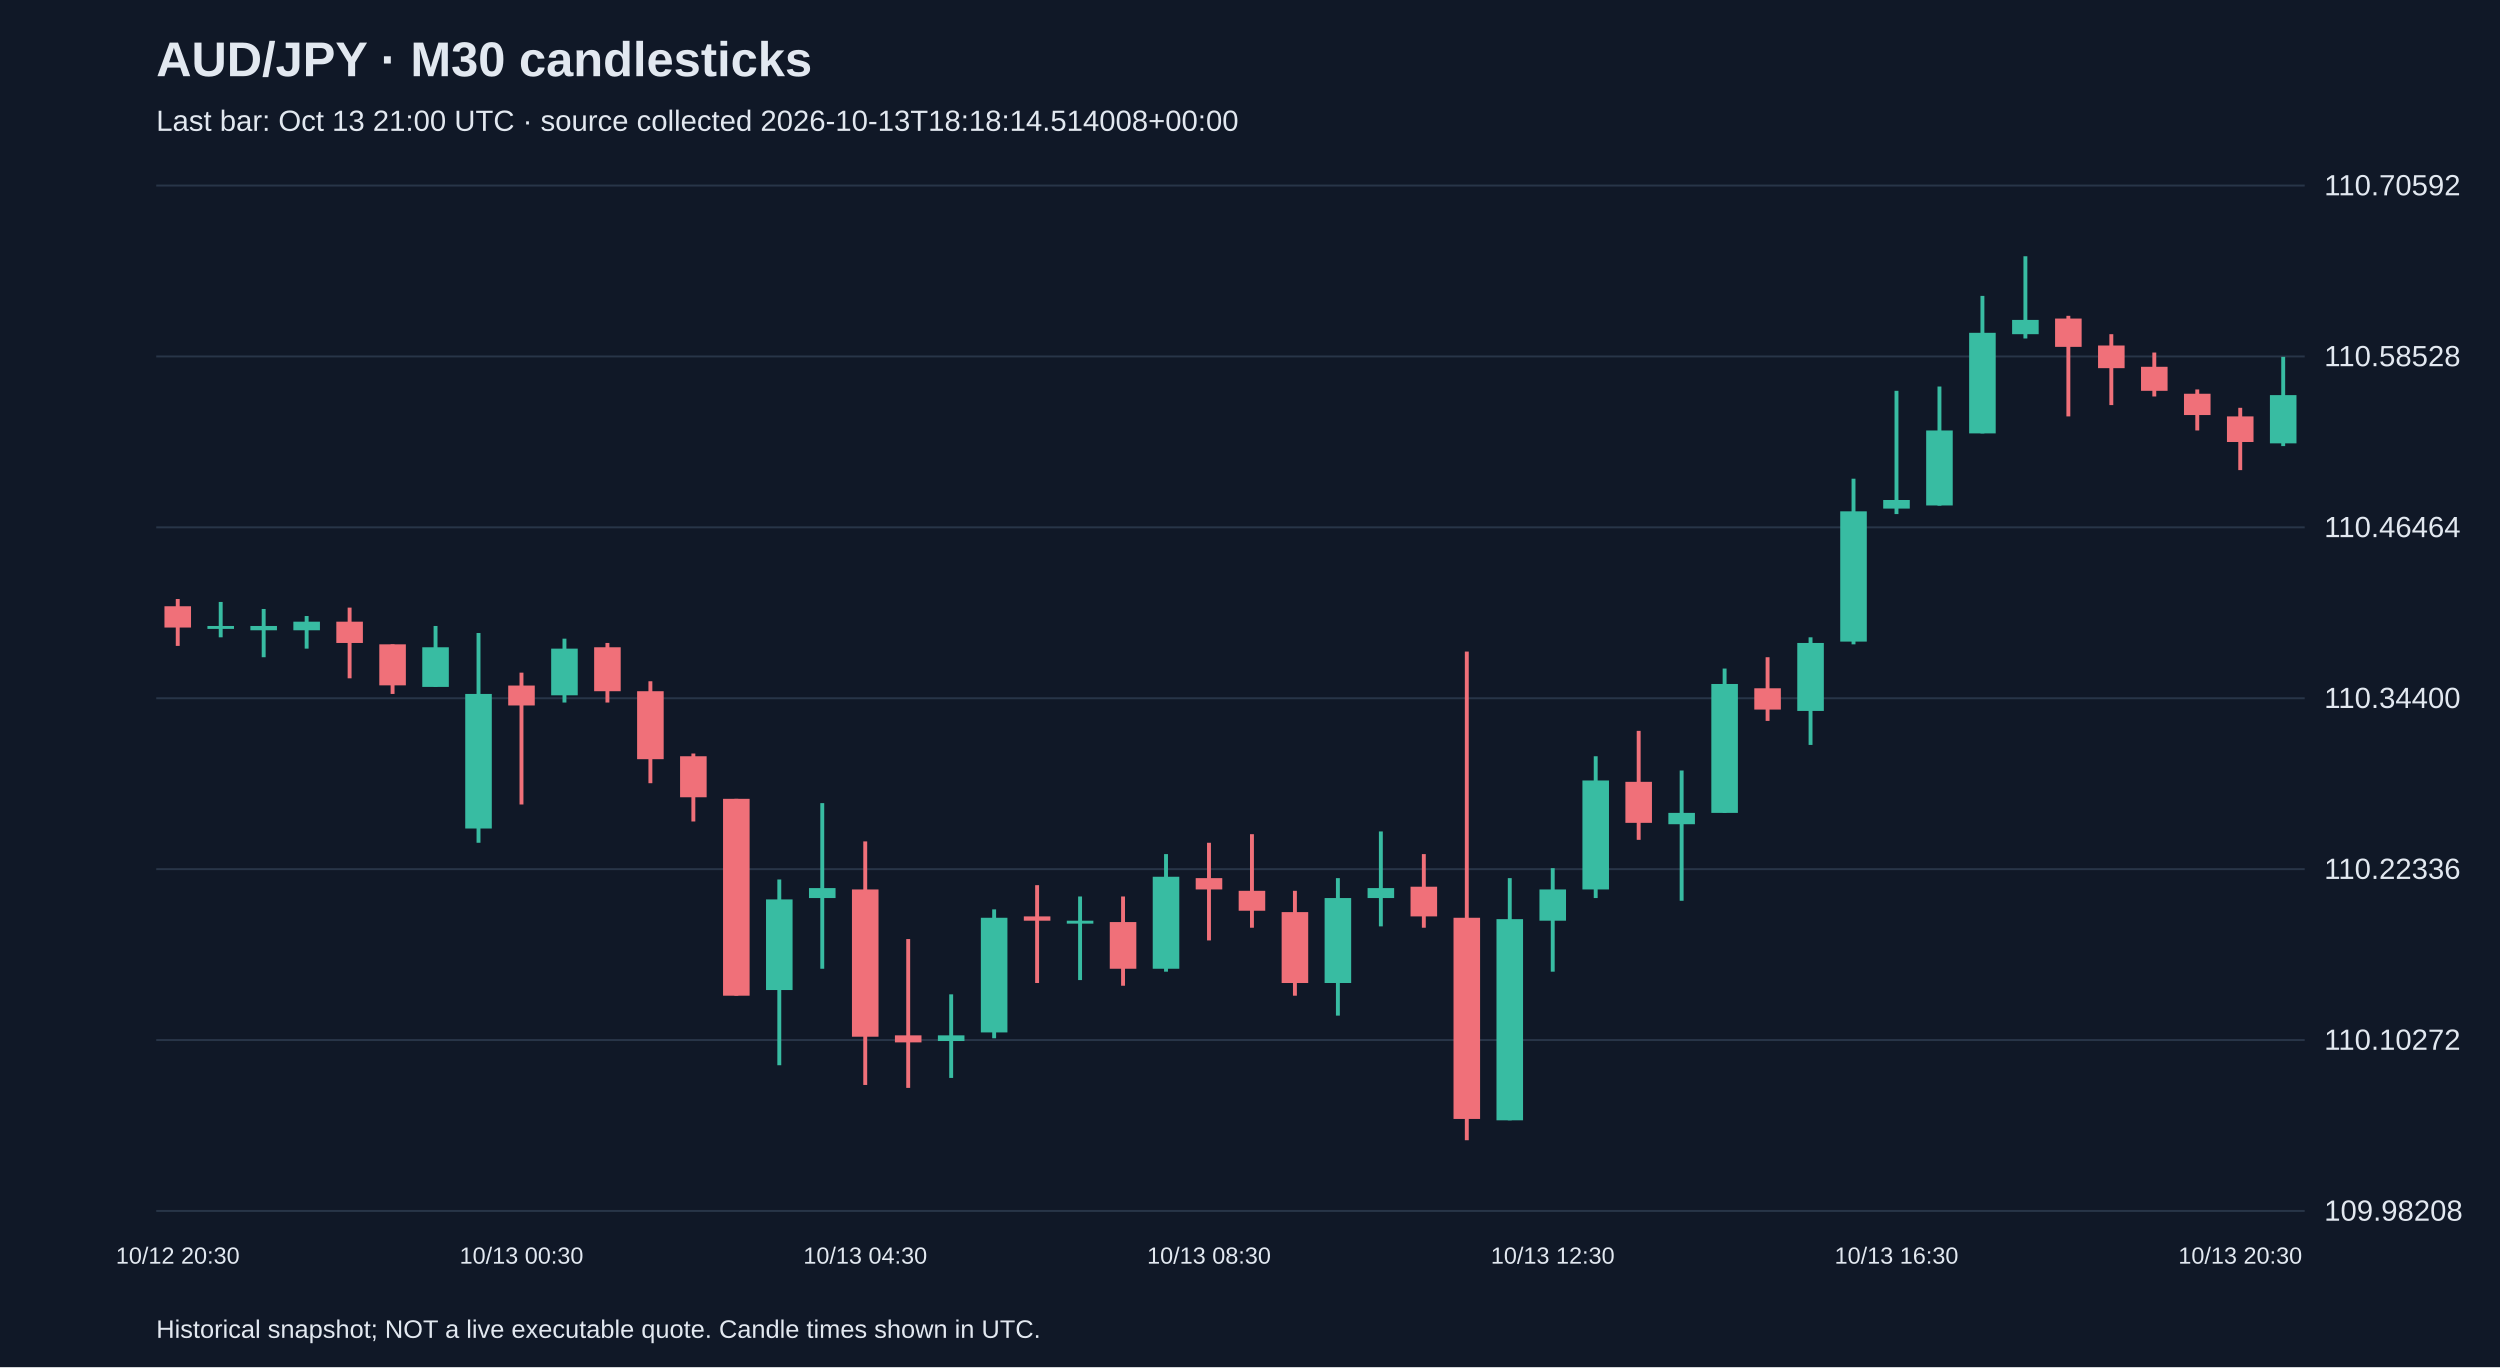
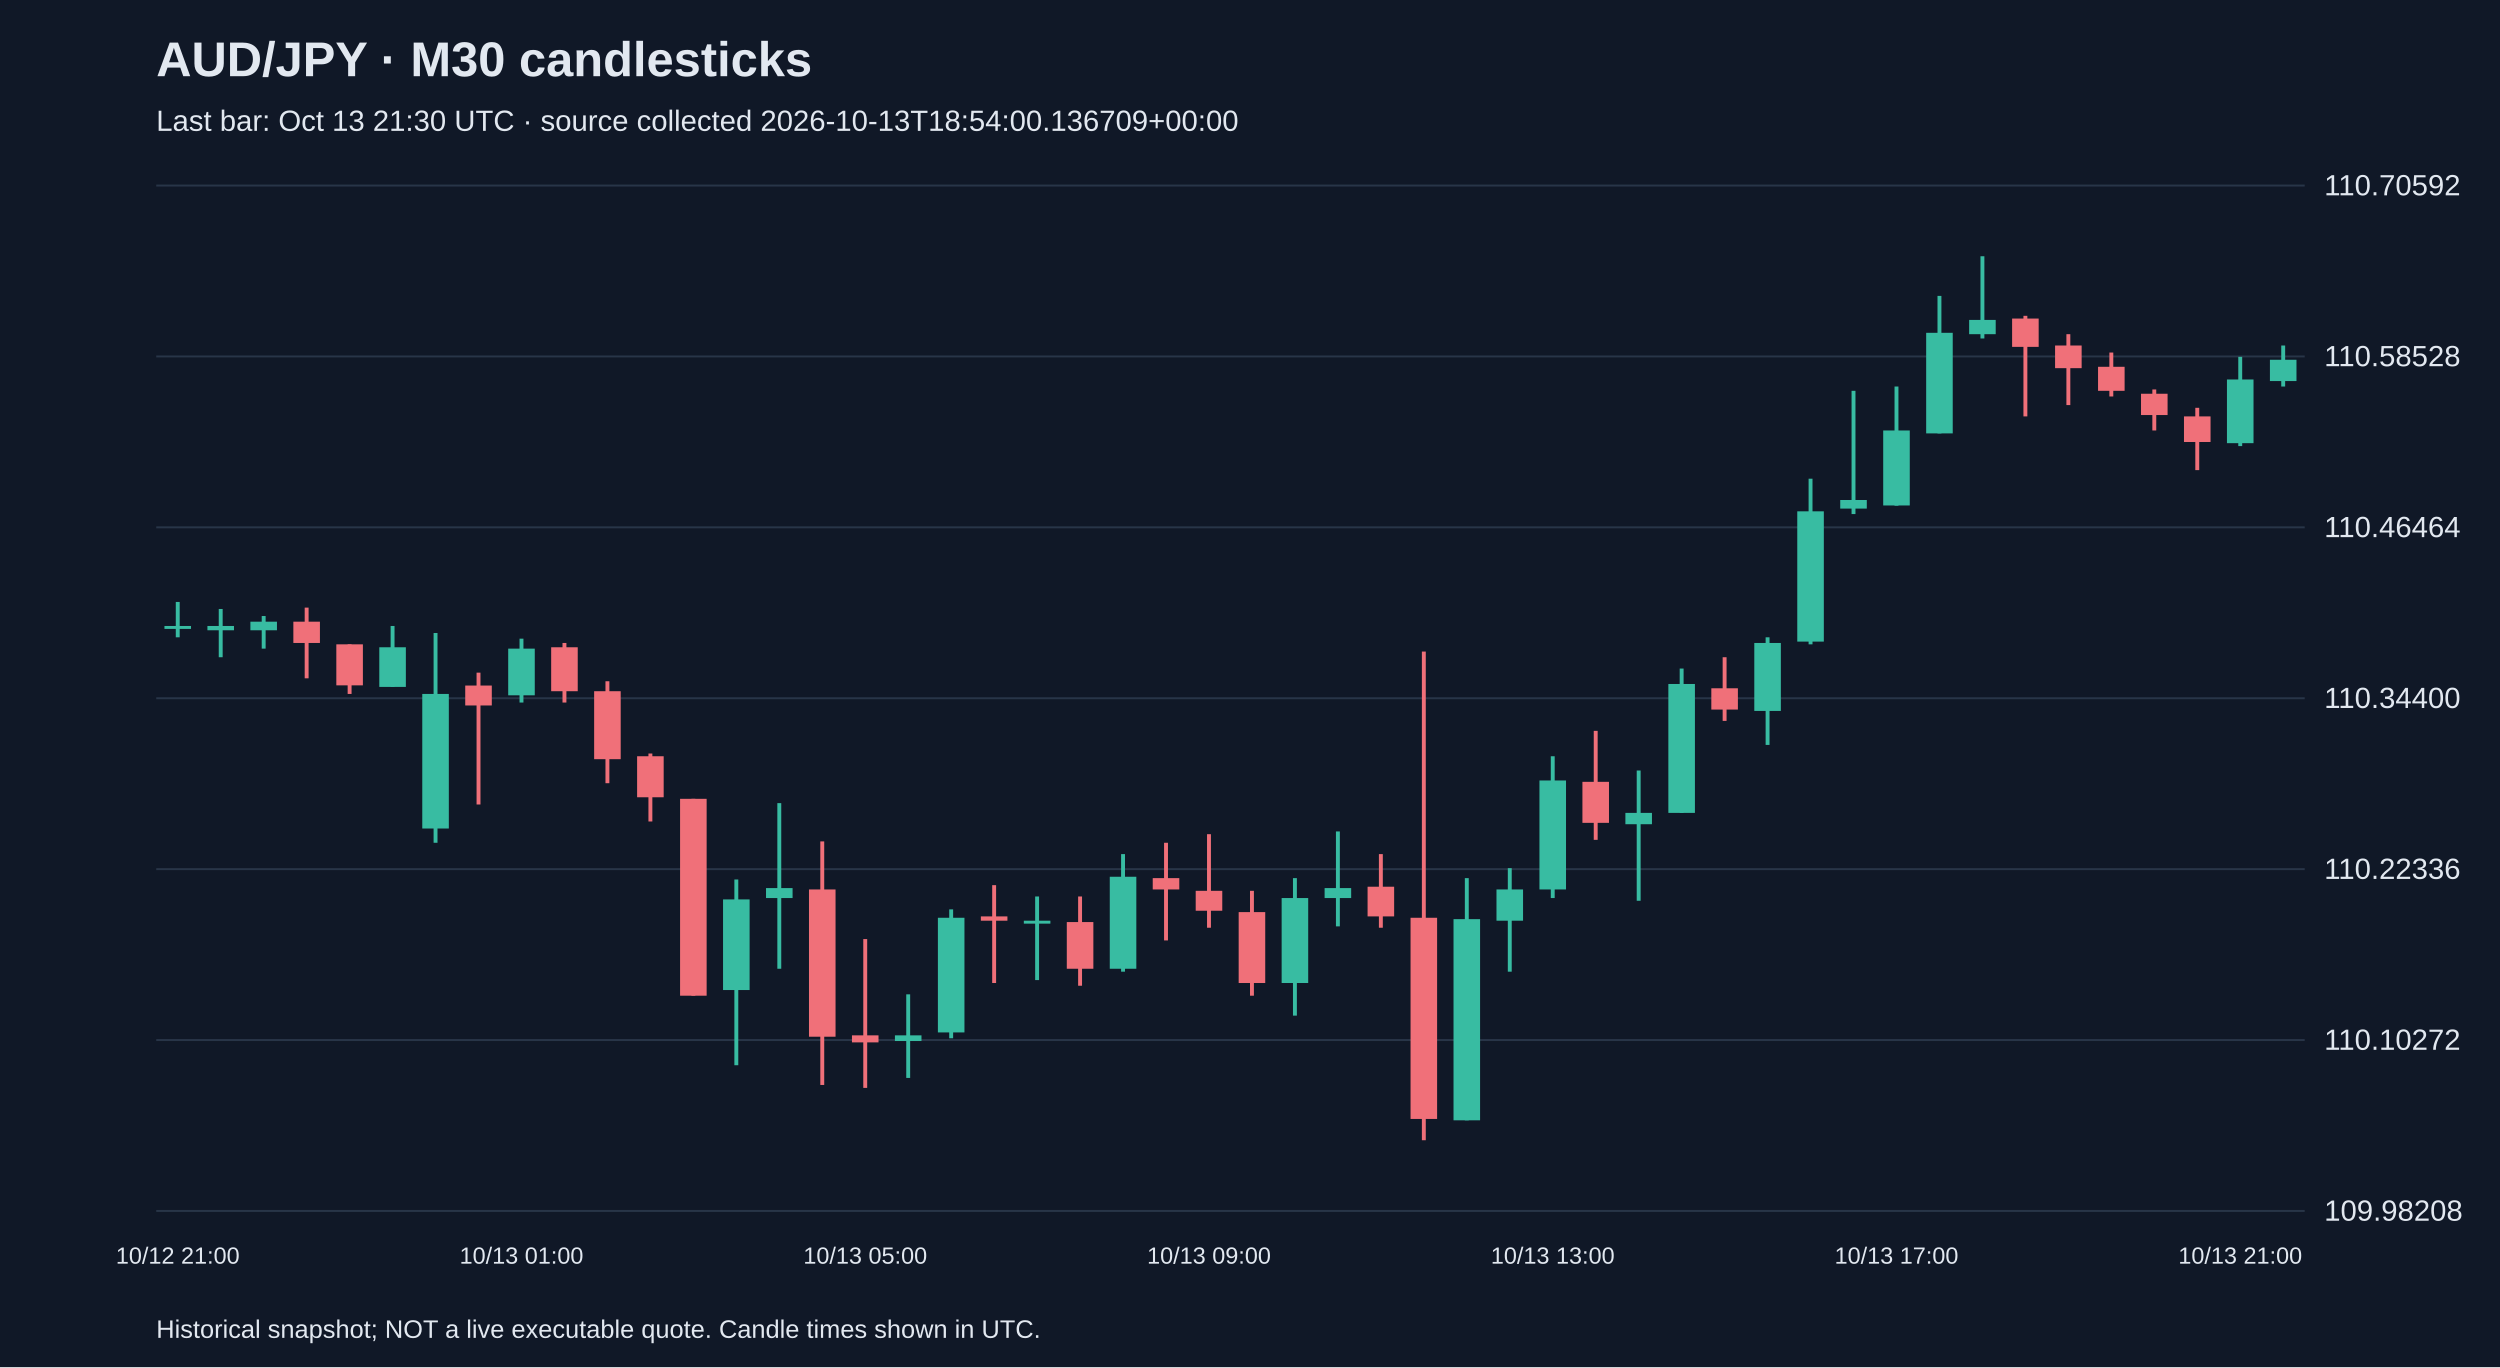
<svg xmlns="http://www.w3.org/2000/svg" viewBox="0 0 1280 700">
  <rect width="100%" height="100%" fill="#101827" />
  <style>text{font-family:Arial,sans-serif;fill:#e2e8f0}</style>
  <text x="80" y="39" font-size="25" font-weight="bold">AUD/JPY · M30 candlesticks</text>
-   <text x="80" y="67" font-size="15" fill="#a6b1c5">Last bar: Oct 13 21:00 UTC · source collected 2026-10-13T18:18:14.514008+00:00</text>
+   <text x="80" y="67" font-size="15" fill="#a6b1c5">Last bar: Oct 13 21:30 UTC · source collected 2026-10-13T18:54:00.136709+00:00</text>
  <line x1="80" y1="620.0" x2="1180" y2="620.0" stroke="#283548" />
  <text x="1190" y="625.0" font-size="15">109.98208</text>
  <line x1="80" y1="532.5" x2="1180" y2="532.5" stroke="#283548" />
  <text x="1190" y="537.5" font-size="15">110.10272</text>
  <line x1="80" y1="445.0" x2="1180" y2="445.0" stroke="#283548" />
  <text x="1190" y="450.0" font-size="15">110.22336</text>
  <line x1="80" y1="357.5" x2="1180" y2="357.5" stroke="#283548" />
  <text x="1190" y="362.5" font-size="15">110.34400</text>
  <line x1="80" y1="270.0" x2="1180" y2="270.0" stroke="#283548" />
  <text x="1190" y="275.0" font-size="15">110.46464</text>
  <line x1="80" y1="182.5" x2="1180" y2="182.5" stroke="#283548" />
  <text x="1190" y="187.5" font-size="15">110.58528</text>
  <line x1="80" y1="95.0" x2="1180" y2="95.0" stroke="#283548" />
  <text x="1190" y="100.0" font-size="15">110.70592</text>
-   <line x1="91.0" y1="306.7" x2="91.0" y2="330.7" stroke="#f07079" stroke-width="2" />
-   <rect x="84.2" y="310.4" width="13.6" height="10.9" fill="#f07079" />
-   <text x="91.0" y="647" text-anchor="middle" font-size="12">10/12 20:30</text>
-   <line x1="113.0" y1="308.2" x2="113.0" y2="326.3" stroke="#38bca2" stroke-width="2" />
-   <rect x="106.2" y="320.5" width="13.6" height="1.5" fill="#38bca2" />
-   <line x1="135.0" y1="311.8" x2="135.0" y2="336.5" stroke="#38bca2" stroke-width="2" />
-   <rect x="128.2" y="320.5" width="13.6" height="2.2" fill="#38bca2" />
-   <line x1="157.0" y1="315.4" x2="157.0" y2="332.1" stroke="#38bca2" stroke-width="2" />
-   <rect x="150.2" y="318.3" width="13.6" height="4.4" fill="#38bca2" />
-   <line x1="179.0" y1="311.1" x2="179.0" y2="347.3" stroke="#f07079" stroke-width="2" />
-   <rect x="172.2" y="318.3" width="13.6" height="10.9" fill="#f07079" />
-   <line x1="201.0" y1="329.9" x2="201.0" y2="355.3" stroke="#f07079" stroke-width="2" />
-   <rect x="194.2" y="329.9" width="13.6" height="21.0" fill="#f07079" />
-   <line x1="223.0" y1="320.5" x2="223.0" y2="351.7" stroke="#38bca2" stroke-width="2" />
-   <rect x="216.2" y="331.4" width="13.6" height="20.3" fill="#38bca2" />
-   <line x1="245.0" y1="324.1" x2="245.0" y2="431.5" stroke="#38bca2" stroke-width="2" />
-   <rect x="238.2" y="355.3" width="13.6" height="68.9" fill="#38bca2" />
-   <line x1="267.0" y1="344.4" x2="267.0" y2="411.9" stroke="#f07079" stroke-width="2" />
-   <rect x="260.2" y="351.0" width="13.6" height="10.2" fill="#f07079" />
-   <text x="267.0" y="647" text-anchor="middle" font-size="12">10/13 00:30</text>
-   <line x1="289.0" y1="327.0" x2="289.0" y2="359.7" stroke="#38bca2" stroke-width="2" />
-   <rect x="282.2" y="332.1" width="13.6" height="23.9" fill="#38bca2" />
-   <line x1="311.0" y1="329.2" x2="311.0" y2="359.7" stroke="#f07079" stroke-width="2" />
-   <rect x="304.2" y="331.4" width="13.6" height="22.5" fill="#f07079" />
-   <line x1="333.0" y1="348.8" x2="333.0" y2="401.0" stroke="#f07079" stroke-width="2" />
-   <rect x="326.2" y="353.9" width="13.6" height="34.8" fill="#f07079" />
-   <line x1="355.0" y1="385.8" x2="355.0" y2="420.6" stroke="#f07079" stroke-width="2" />
-   <rect x="348.2" y="387.2" width="13.6" height="21.0" fill="#f07079" />
-   <line x1="377.0" y1="409.0" x2="377.0" y2="509.8" stroke="#f07079" stroke-width="2" />
-   <rect x="370.2" y="409.0" width="13.6" height="100.8" fill="#f07079" />
-   <line x1="399.0" y1="450.3" x2="399.0" y2="545.4" stroke="#38bca2" stroke-width="2" />
-   <rect x="392.2" y="460.5" width="13.6" height="46.4" fill="#38bca2" />
-   <line x1="421.0" y1="411.2" x2="421.0" y2="496.0" stroke="#38bca2" stroke-width="2" />
-   <rect x="414.2" y="454.7" width="13.6" height="5.1" fill="#38bca2" />
-   <line x1="443.0" y1="430.8" x2="443.0" y2="555.5" stroke="#f07079" stroke-width="2" />
-   <rect x="436.2" y="455.4" width="13.6" height="75.4" fill="#f07079" />
-   <text x="443.0" y="647" text-anchor="middle" font-size="12">10/13 04:30</text>
-   <line x1="465.0" y1="480.8" x2="465.0" y2="557.0" stroke="#f07079" stroke-width="2" />
-   <rect x="458.2" y="530.1" width="13.6" height="3.6" fill="#f07079" />
-   <line x1="487.0" y1="509.1" x2="487.0" y2="551.9" stroke="#38bca2" stroke-width="2" />
-   <rect x="480.2" y="530.1" width="13.6" height="2.9" fill="#38bca2" />
-   <line x1="509.0" y1="465.6" x2="509.0" y2="531.6" stroke="#38bca2" stroke-width="2" />
-   <rect x="502.2" y="469.9" width="13.6" height="58.7" fill="#38bca2" />
-   <line x1="531.0" y1="453.2" x2="531.0" y2="503.3" stroke="#f07079" stroke-width="2" />
-   <rect x="524.2" y="469.2" width="13.6" height="2.2" fill="#f07079" />
-   <line x1="553.0" y1="459.0" x2="553.0" y2="501.8" stroke="#38bca2" stroke-width="2" />
-   <rect x="546.2" y="471.4" width="13.6" height="1.5" fill="#38bca2" />
-   <line x1="575.0" y1="459.0" x2="575.0" y2="504.7" stroke="#f07079" stroke-width="2" />
-   <rect x="568.2" y="472.1" width="13.6" height="23.9" fill="#f07079" />
-   <line x1="597.0" y1="437.3" x2="597.0" y2="497.5" stroke="#38bca2" stroke-width="2" />
-   <rect x="590.2" y="448.9" width="13.6" height="47.1" fill="#38bca2" />
-   <line x1="619.0" y1="431.5" x2="619.0" y2="481.5" stroke="#f07079" stroke-width="2" />
-   <rect x="612.2" y="449.6" width="13.6" height="5.8" fill="#f07079" />
-   <text x="619.0" y="647" text-anchor="middle" font-size="12">10/13 08:30</text>
-   <line x1="641.0" y1="427.1" x2="641.0" y2="475.0" stroke="#f07079" stroke-width="2" />
-   <rect x="634.2" y="456.1" width="13.6" height="10.2" fill="#f07079" />
-   <line x1="663.0" y1="456.1" x2="663.0" y2="509.8" stroke="#f07079" stroke-width="2" />
-   <rect x="656.2" y="467.0" width="13.6" height="36.3" fill="#f07079" />
-   <line x1="685.0" y1="449.6" x2="685.0" y2="520.0" stroke="#38bca2" stroke-width="2" />
-   <rect x="678.2" y="459.8" width="13.6" height="43.5" fill="#38bca2" />
-   <line x1="707.0" y1="425.7" x2="707.0" y2="474.3" stroke="#38bca2" stroke-width="2" />
-   <rect x="700.2" y="454.7" width="13.6" height="5.1" fill="#38bca2" />
-   <line x1="729.0" y1="437.3" x2="729.0" y2="475.0" stroke="#f07079" stroke-width="2" />
-   <rect x="722.2" y="454.0" width="13.6" height="15.2" fill="#f07079" />
-   <line x1="751.0" y1="333.6" x2="751.0" y2="583.8" stroke="#f07079" stroke-width="2" />
-   <rect x="744.2" y="469.9" width="13.6" height="103.0" fill="#f07079" />
-   <line x1="773.0" y1="449.6" x2="773.0" y2="573.6" stroke="#38bca2" stroke-width="2" />
-   <rect x="766.2" y="470.6" width="13.6" height="103.0" fill="#38bca2" />
-   <line x1="795.0" y1="444.5" x2="795.0" y2="497.5" stroke="#38bca2" stroke-width="2" />
-   <rect x="788.2" y="455.4" width="13.6" height="16.0" fill="#38bca2" />
-   <text x="795.0" y="647" text-anchor="middle" font-size="12">10/13 12:30</text>
-   <line x1="817.0" y1="387.2" x2="817.0" y2="459.8" stroke="#38bca2" stroke-width="2" />
-   <rect x="810.2" y="399.6" width="13.6" height="55.8" fill="#38bca2" />
-   <line x1="839.0" y1="374.2" x2="839.0" y2="430.0" stroke="#f07079" stroke-width="2" />
-   <rect x="832.2" y="400.3" width="13.6" height="21.0" fill="#f07079" />
-   <line x1="861.0" y1="394.5" x2="861.0" y2="461.2" stroke="#38bca2" stroke-width="2" />
-   <rect x="854.2" y="416.2" width="13.6" height="5.8" fill="#38bca2" />
-   <line x1="883.0" y1="342.3" x2="883.0" y2="416.2" stroke="#38bca2" stroke-width="2" />
-   <rect x="876.2" y="350.2" width="13.6" height="66.0" fill="#38bca2" />
-   <line x1="905.0" y1="336.5" x2="905.0" y2="369.1" stroke="#f07079" stroke-width="2" />
-   <rect x="898.2" y="352.4" width="13.6" height="10.9" fill="#f07079" />
-   <line x1="927.0" y1="326.3" x2="927.0" y2="381.4" stroke="#38bca2" stroke-width="2" />
-   <rect x="920.2" y="329.2" width="13.6" height="34.8" fill="#38bca2" />
-   <line x1="949.0" y1="245.1" x2="949.0" y2="329.9" stroke="#38bca2" stroke-width="2" />
-   <rect x="942.2" y="261.8" width="13.6" height="66.7" fill="#38bca2" />
-   <line x1="971.0" y1="200.1" x2="971.0" y2="263.2" stroke="#38bca2" stroke-width="2" />
-   <rect x="964.2" y="256.0" width="13.6" height="4.4" fill="#38bca2" />
-   <text x="971.0" y="647" text-anchor="middle" font-size="12">10/13 16:30</text>
-   <line x1="993.0" y1="197.9" x2="993.0" y2="258.9" stroke="#38bca2" stroke-width="2" />
-   <rect x="986.2" y="220.4" width="13.6" height="38.4" fill="#38bca2" />
-   <line x1="1015.0" y1="151.5" x2="1015.0" y2="221.9" stroke="#38bca2" stroke-width="2" />
-   <rect x="1008.2" y="170.4" width="13.6" height="51.5" fill="#38bca2" />
-   <line x1="1037.0" y1="131.2" x2="1037.0" y2="173.3" stroke="#38bca2" stroke-width="2" />
-   <rect x="1030.2" y="163.8" width="13.6" height="7.3" fill="#38bca2" />
-   <line x1="1059.0" y1="161.7" x2="1059.0" y2="213.2" stroke="#f07079" stroke-width="2" />
-   <rect x="1052.2" y="163.1" width="13.6" height="14.5" fill="#f07079" />
-   <line x1="1081.0" y1="171.1" x2="1081.0" y2="207.4" stroke="#f07079" stroke-width="2" />
-   <rect x="1074.2" y="176.9" width="13.6" height="11.6" fill="#f07079" />
-   <line x1="1103.0" y1="180.5" x2="1103.0" y2="203.0" stroke="#f07079" stroke-width="2" />
-   <rect x="1096.2" y="187.8" width="13.6" height="12.3" fill="#f07079" />
-   <line x1="1125.0" y1="199.4" x2="1125.0" y2="220.4" stroke="#f07079" stroke-width="2" />
-   <rect x="1118.2" y="201.6" width="13.6" height="10.9" fill="#f07079" />
-   <line x1="1147.0" y1="208.8" x2="1147.0" y2="240.7" stroke="#f07079" stroke-width="2" />
-   <rect x="1140.2" y="213.2" width="13.6" height="13.1" fill="#f07079" />
-   <text x="1147.0" y="647" text-anchor="middle" font-size="12">10/13 20:30</text>
-   <line x1="1169.0" y1="182.7" x2="1169.0" y2="228.4" stroke="#38bca2" stroke-width="2" />
-   <rect x="1162.2" y="202.3" width="13.6" height="24.7" fill="#38bca2" />
+   <line x1="91.0" y1="308.2" x2="91.0" y2="326.3" stroke="#38bca2" stroke-width="2" />
+   <rect x="84.2" y="320.5" width="13.6" height="1.5" fill="#38bca2" />
+   <text x="91.0" y="647" text-anchor="middle" font-size="12">10/12 21:00</text>
+   <line x1="113.0" y1="311.8" x2="113.0" y2="336.5" stroke="#38bca2" stroke-width="2" />
+   <rect x="106.2" y="320.5" width="13.6" height="2.2" fill="#38bca2" />
+   <line x1="135.0" y1="315.4" x2="135.0" y2="332.1" stroke="#38bca2" stroke-width="2" />
+   <rect x="128.2" y="318.3" width="13.6" height="4.4" fill="#38bca2" />
+   <line x1="157.0" y1="311.1" x2="157.0" y2="347.3" stroke="#f07079" stroke-width="2" />
+   <rect x="150.2" y="318.3" width="13.6" height="10.9" fill="#f07079" />
+   <line x1="179.0" y1="329.9" x2="179.0" y2="355.3" stroke="#f07079" stroke-width="2" />
+   <rect x="172.2" y="329.9" width="13.6" height="21.0" fill="#f07079" />
+   <line x1="201.0" y1="320.5" x2="201.0" y2="351.7" stroke="#38bca2" stroke-width="2" />
+   <rect x="194.2" y="331.4" width="13.6" height="20.3" fill="#38bca2" />
+   <line x1="223.0" y1="324.1" x2="223.0" y2="431.5" stroke="#38bca2" stroke-width="2" />
+   <rect x="216.2" y="355.3" width="13.6" height="68.9" fill="#38bca2" />
+   <line x1="245.0" y1="344.4" x2="245.0" y2="411.9" stroke="#f07079" stroke-width="2" />
+   <rect x="238.2" y="351.0" width="13.6" height="10.2" fill="#f07079" />
+   <line x1="267.0" y1="327.0" x2="267.0" y2="359.7" stroke="#38bca2" stroke-width="2" />
+   <rect x="260.2" y="332.1" width="13.6" height="23.9" fill="#38bca2" />
+   <text x="267.0" y="647" text-anchor="middle" font-size="12">10/13 01:00</text>
+   <line x1="289.0" y1="329.2" x2="289.0" y2="359.7" stroke="#f07079" stroke-width="2" />
+   <rect x="282.2" y="331.4" width="13.6" height="22.5" fill="#f07079" />
+   <line x1="311.0" y1="348.8" x2="311.0" y2="401.0" stroke="#f07079" stroke-width="2" />
+   <rect x="304.2" y="353.9" width="13.6" height="34.8" fill="#f07079" />
+   <line x1="333.0" y1="385.8" x2="333.0" y2="420.6" stroke="#f07079" stroke-width="2" />
+   <rect x="326.2" y="387.2" width="13.6" height="21.0" fill="#f07079" />
+   <line x1="355.0" y1="409.0" x2="355.0" y2="509.8" stroke="#f07079" stroke-width="2" />
+   <rect x="348.2" y="409.0" width="13.6" height="100.8" fill="#f07079" />
+   <line x1="377.0" y1="450.3" x2="377.0" y2="545.4" stroke="#38bca2" stroke-width="2" />
+   <rect x="370.2" y="460.5" width="13.6" height="46.4" fill="#38bca2" />
+   <line x1="399.0" y1="411.2" x2="399.0" y2="496.0" stroke="#38bca2" stroke-width="2" />
+   <rect x="392.2" y="454.7" width="13.6" height="5.1" fill="#38bca2" />
+   <line x1="421.0" y1="430.8" x2="421.0" y2="555.5" stroke="#f07079" stroke-width="2" />
+   <rect x="414.2" y="455.4" width="13.6" height="75.4" fill="#f07079" />
+   <line x1="443.0" y1="480.8" x2="443.0" y2="557.0" stroke="#f07079" stroke-width="2" />
+   <rect x="436.2" y="530.1" width="13.6" height="3.6" fill="#f07079" />
+   <text x="443.0" y="647" text-anchor="middle" font-size="12">10/13 05:00</text>
+   <line x1="465.0" y1="509.1" x2="465.0" y2="551.9" stroke="#38bca2" stroke-width="2" />
+   <rect x="458.2" y="530.1" width="13.6" height="2.9" fill="#38bca2" />
+   <line x1="487.0" y1="465.6" x2="487.0" y2="531.6" stroke="#38bca2" stroke-width="2" />
+   <rect x="480.2" y="469.9" width="13.6" height="58.7" fill="#38bca2" />
+   <line x1="509.0" y1="453.2" x2="509.0" y2="503.3" stroke="#f07079" stroke-width="2" />
+   <rect x="502.2" y="469.2" width="13.6" height="2.2" fill="#f07079" />
+   <line x1="531.0" y1="459.0" x2="531.0" y2="501.8" stroke="#38bca2" stroke-width="2" />
+   <rect x="524.2" y="471.4" width="13.6" height="1.5" fill="#38bca2" />
+   <line x1="553.0" y1="459.0" x2="553.0" y2="504.7" stroke="#f07079" stroke-width="2" />
+   <rect x="546.2" y="472.1" width="13.6" height="23.9" fill="#f07079" />
+   <line x1="575.0" y1="437.3" x2="575.0" y2="497.5" stroke="#38bca2" stroke-width="2" />
+   <rect x="568.2" y="448.9" width="13.6" height="47.1" fill="#38bca2" />
+   <line x1="597.0" y1="431.5" x2="597.0" y2="481.5" stroke="#f07079" stroke-width="2" />
+   <rect x="590.2" y="449.6" width="13.6" height="5.8" fill="#f07079" />
+   <line x1="619.0" y1="427.1" x2="619.0" y2="475.0" stroke="#f07079" stroke-width="2" />
+   <rect x="612.2" y="456.1" width="13.6" height="10.2" fill="#f07079" />
+   <text x="619.0" y="647" text-anchor="middle" font-size="12">10/13 09:00</text>
+   <line x1="641.0" y1="456.1" x2="641.0" y2="509.8" stroke="#f07079" stroke-width="2" />
+   <rect x="634.2" y="467.0" width="13.6" height="36.3" fill="#f07079" />
+   <line x1="663.0" y1="449.6" x2="663.0" y2="520.0" stroke="#38bca2" stroke-width="2" />
+   <rect x="656.2" y="459.8" width="13.6" height="43.5" fill="#38bca2" />
+   <line x1="685.0" y1="425.7" x2="685.0" y2="474.3" stroke="#38bca2" stroke-width="2" />
+   <rect x="678.2" y="454.7" width="13.6" height="5.1" fill="#38bca2" />
+   <line x1="707.0" y1="437.3" x2="707.0" y2="475.0" stroke="#f07079" stroke-width="2" />
+   <rect x="700.2" y="454.0" width="13.6" height="15.2" fill="#f07079" />
+   <line x1="729.0" y1="333.6" x2="729.0" y2="583.8" stroke="#f07079" stroke-width="2" />
+   <rect x="722.2" y="469.9" width="13.6" height="103.0" fill="#f07079" />
+   <line x1="751.0" y1="449.6" x2="751.0" y2="573.6" stroke="#38bca2" stroke-width="2" />
+   <rect x="744.2" y="470.6" width="13.6" height="103.0" fill="#38bca2" />
+   <line x1="773.0" y1="444.5" x2="773.0" y2="497.5" stroke="#38bca2" stroke-width="2" />
+   <rect x="766.2" y="455.4" width="13.6" height="16.0" fill="#38bca2" />
+   <line x1="795.0" y1="387.2" x2="795.0" y2="459.8" stroke="#38bca2" stroke-width="2" />
+   <rect x="788.2" y="399.6" width="13.6" height="55.8" fill="#38bca2" />
+   <text x="795.0" y="647" text-anchor="middle" font-size="12">10/13 13:00</text>
+   <line x1="817.0" y1="374.2" x2="817.0" y2="430.0" stroke="#f07079" stroke-width="2" />
+   <rect x="810.2" y="400.3" width="13.6" height="21.0" fill="#f07079" />
+   <line x1="839.0" y1="394.5" x2="839.0" y2="461.2" stroke="#38bca2" stroke-width="2" />
+   <rect x="832.2" y="416.2" width="13.6" height="5.8" fill="#38bca2" />
+   <line x1="861.0" y1="342.3" x2="861.0" y2="416.2" stroke="#38bca2" stroke-width="2" />
+   <rect x="854.2" y="350.2" width="13.6" height="66.0" fill="#38bca2" />
+   <line x1="883.0" y1="336.5" x2="883.0" y2="369.1" stroke="#f07079" stroke-width="2" />
+   <rect x="876.2" y="352.4" width="13.6" height="10.9" fill="#f07079" />
+   <line x1="905.0" y1="326.3" x2="905.0" y2="381.4" stroke="#38bca2" stroke-width="2" />
+   <rect x="898.2" y="329.2" width="13.6" height="34.8" fill="#38bca2" />
+   <line x1="927.0" y1="245.1" x2="927.0" y2="329.9" stroke="#38bca2" stroke-width="2" />
+   <rect x="920.2" y="261.8" width="13.6" height="66.7" fill="#38bca2" />
+   <line x1="949.0" y1="200.1" x2="949.0" y2="263.2" stroke="#38bca2" stroke-width="2" />
+   <rect x="942.2" y="256.0" width="13.6" height="4.4" fill="#38bca2" />
+   <line x1="971.0" y1="197.9" x2="971.0" y2="258.9" stroke="#38bca2" stroke-width="2" />
+   <rect x="964.2" y="220.4" width="13.6" height="38.4" fill="#38bca2" />
+   <text x="971.0" y="647" text-anchor="middle" font-size="12">10/13 17:00</text>
+   <line x1="993.0" y1="151.5" x2="993.0" y2="221.9" stroke="#38bca2" stroke-width="2" />
+   <rect x="986.2" y="170.4" width="13.6" height="51.5" fill="#38bca2" />
+   <line x1="1015.0" y1="131.2" x2="1015.0" y2="173.3" stroke="#38bca2" stroke-width="2" />
+   <rect x="1008.2" y="163.8" width="13.6" height="7.3" fill="#38bca2" />
+   <line x1="1037.0" y1="161.7" x2="1037.0" y2="213.2" stroke="#f07079" stroke-width="2" />
+   <rect x="1030.2" y="163.1" width="13.6" height="14.5" fill="#f07079" />
+   <line x1="1059.0" y1="171.1" x2="1059.0" y2="207.4" stroke="#f07079" stroke-width="2" />
+   <rect x="1052.2" y="176.9" width="13.6" height="11.6" fill="#f07079" />
+   <line x1="1081.0" y1="180.5" x2="1081.0" y2="203.0" stroke="#f07079" stroke-width="2" />
+   <rect x="1074.2" y="187.8" width="13.6" height="12.3" fill="#f07079" />
+   <line x1="1103.0" y1="199.4" x2="1103.0" y2="220.4" stroke="#f07079" stroke-width="2" />
+   <rect x="1096.2" y="201.6" width="13.6" height="10.9" fill="#f07079" />
+   <line x1="1125.0" y1="208.8" x2="1125.0" y2="240.7" stroke="#f07079" stroke-width="2" />
+   <rect x="1118.2" y="213.2" width="13.6" height="13.1" fill="#f07079" />
+   <line x1="1147.0" y1="182.7" x2="1147.0" y2="228.4" stroke="#38bca2" stroke-width="2" />
+   <rect x="1140.2" y="194.3" width="13.6" height="32.6" fill="#38bca2" />
+   <text x="1147.0" y="647" text-anchor="middle" font-size="12">10/13 21:00</text>
+   <line x1="1169.0" y1="176.9" x2="1169.0" y2="197.9" stroke="#38bca2" stroke-width="2" />
+   <rect x="1162.2" y="184.2" width="13.6" height="10.9" fill="#38bca2" />
  <text x="80" y="685" font-size="13">Historical snapshot; NOT a live executable quote. Candle times shown in UTC.</text>
</svg>
